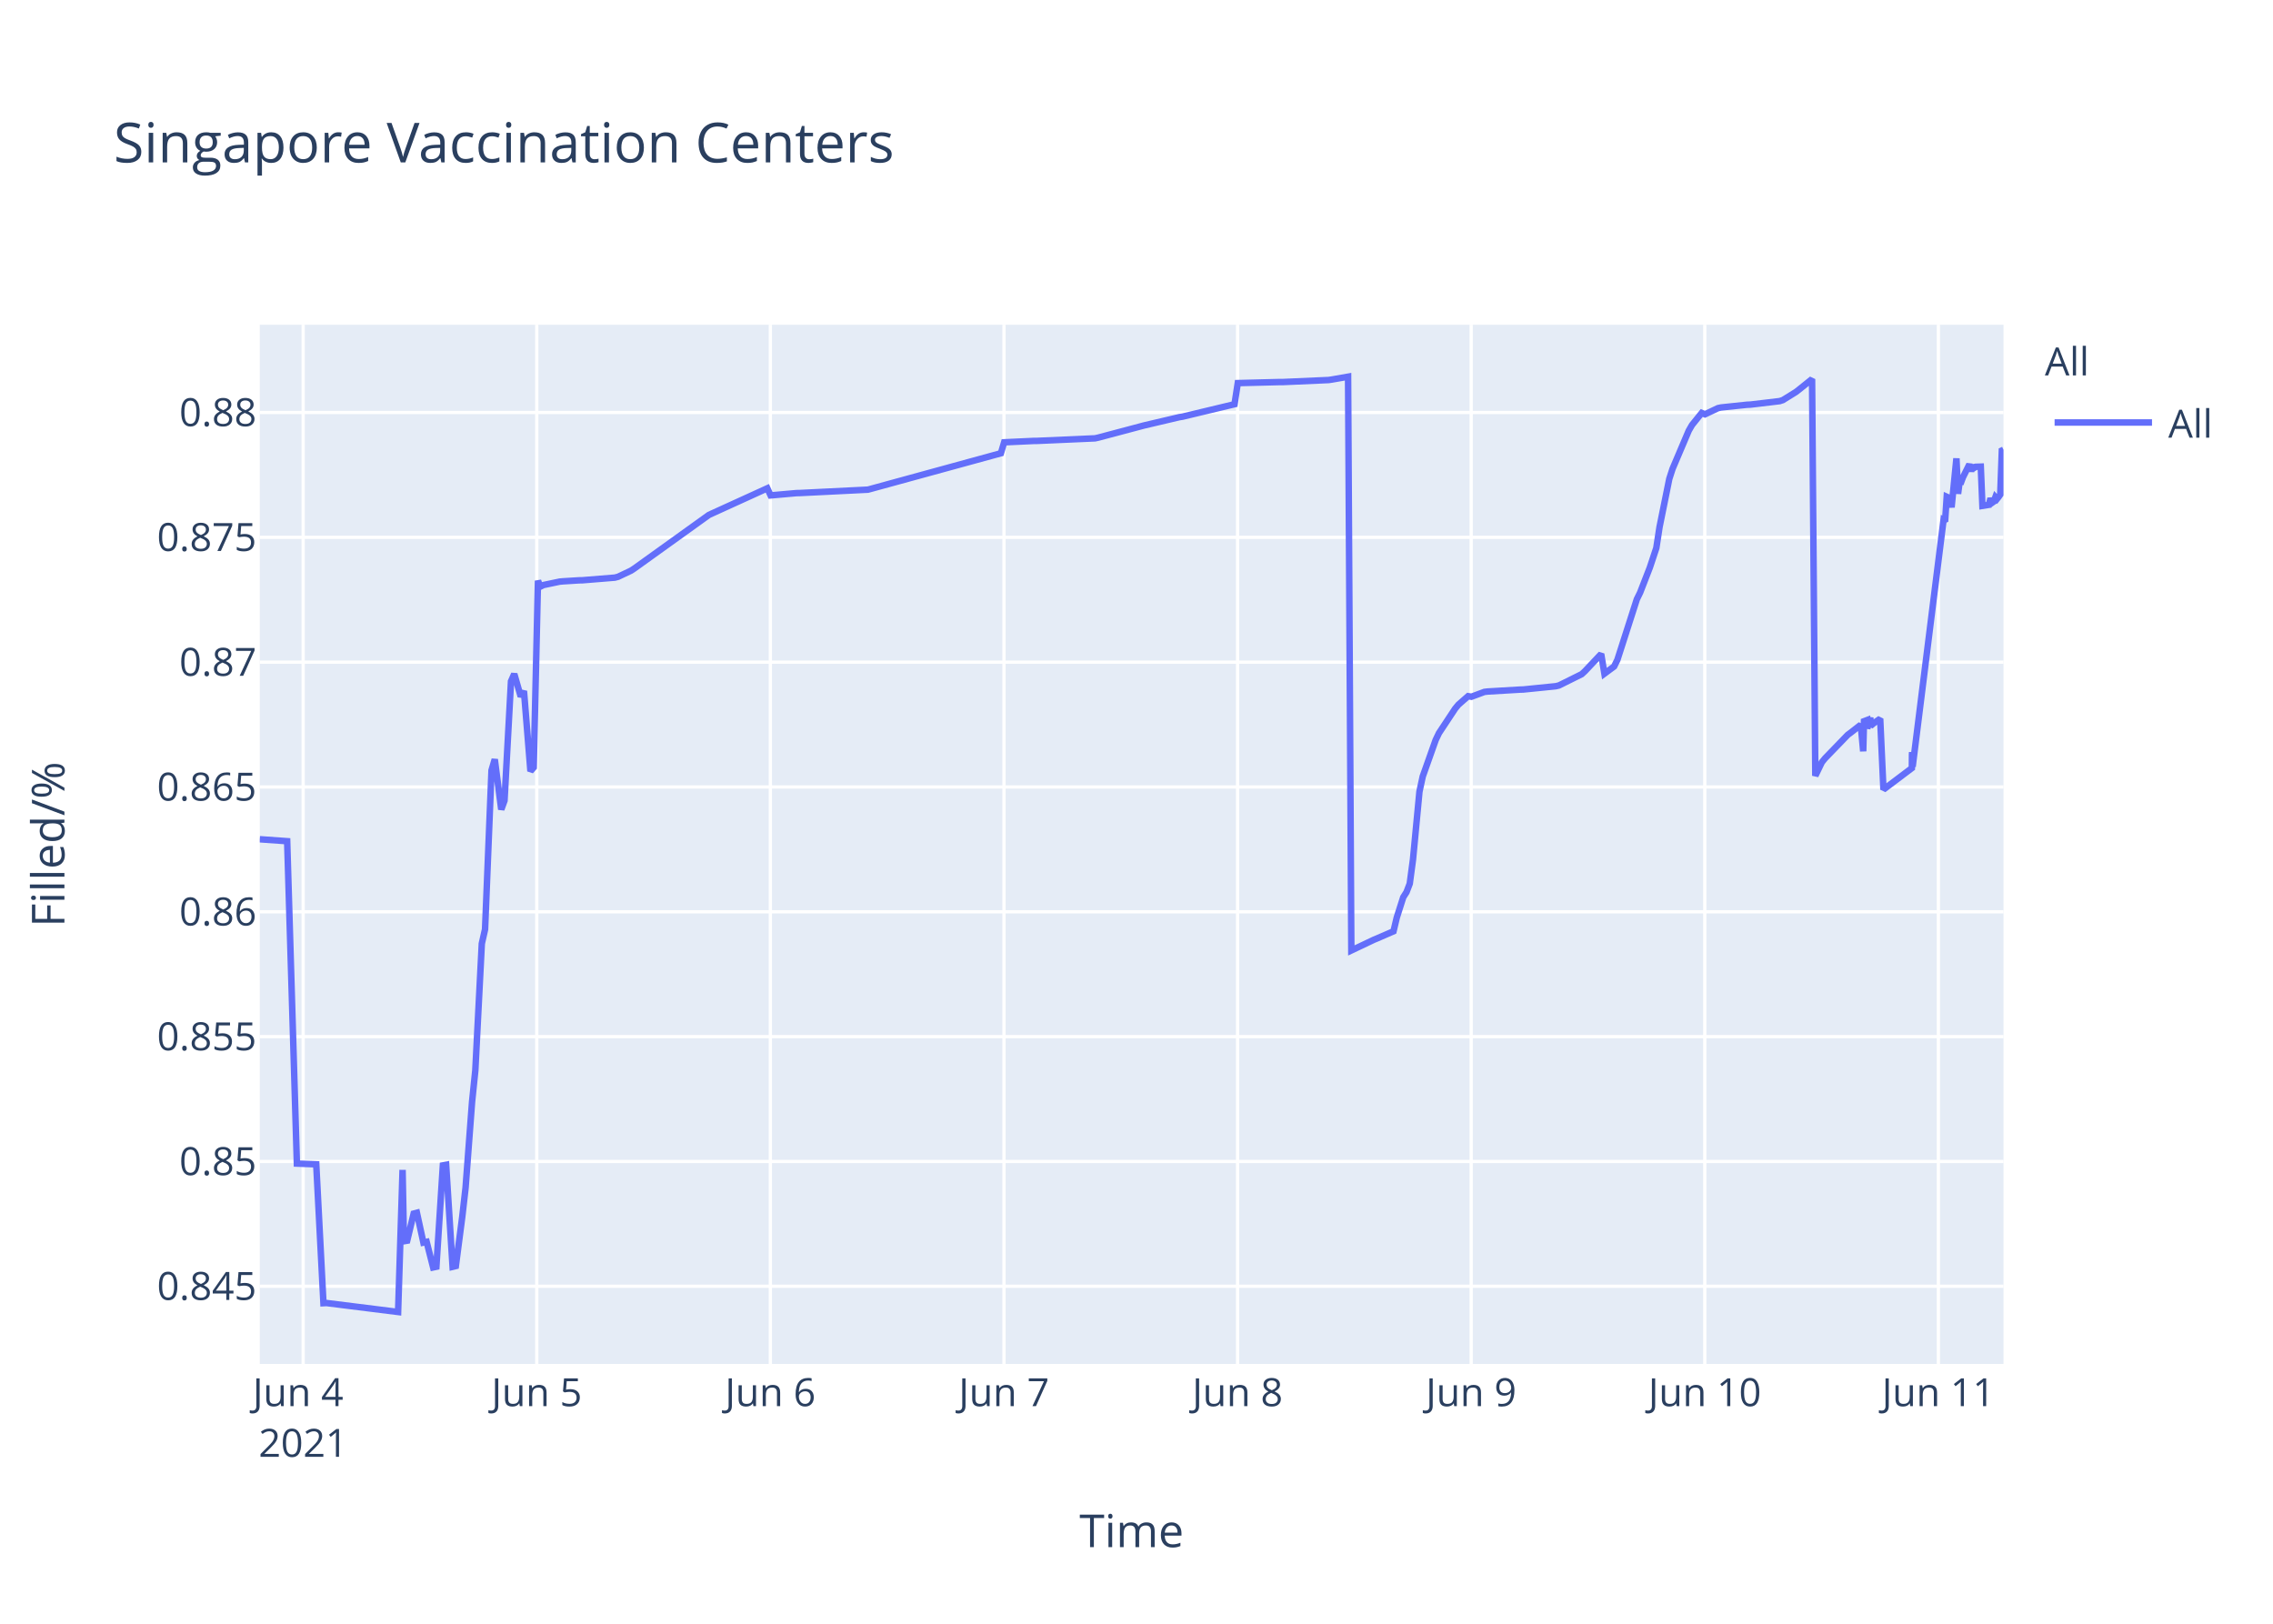
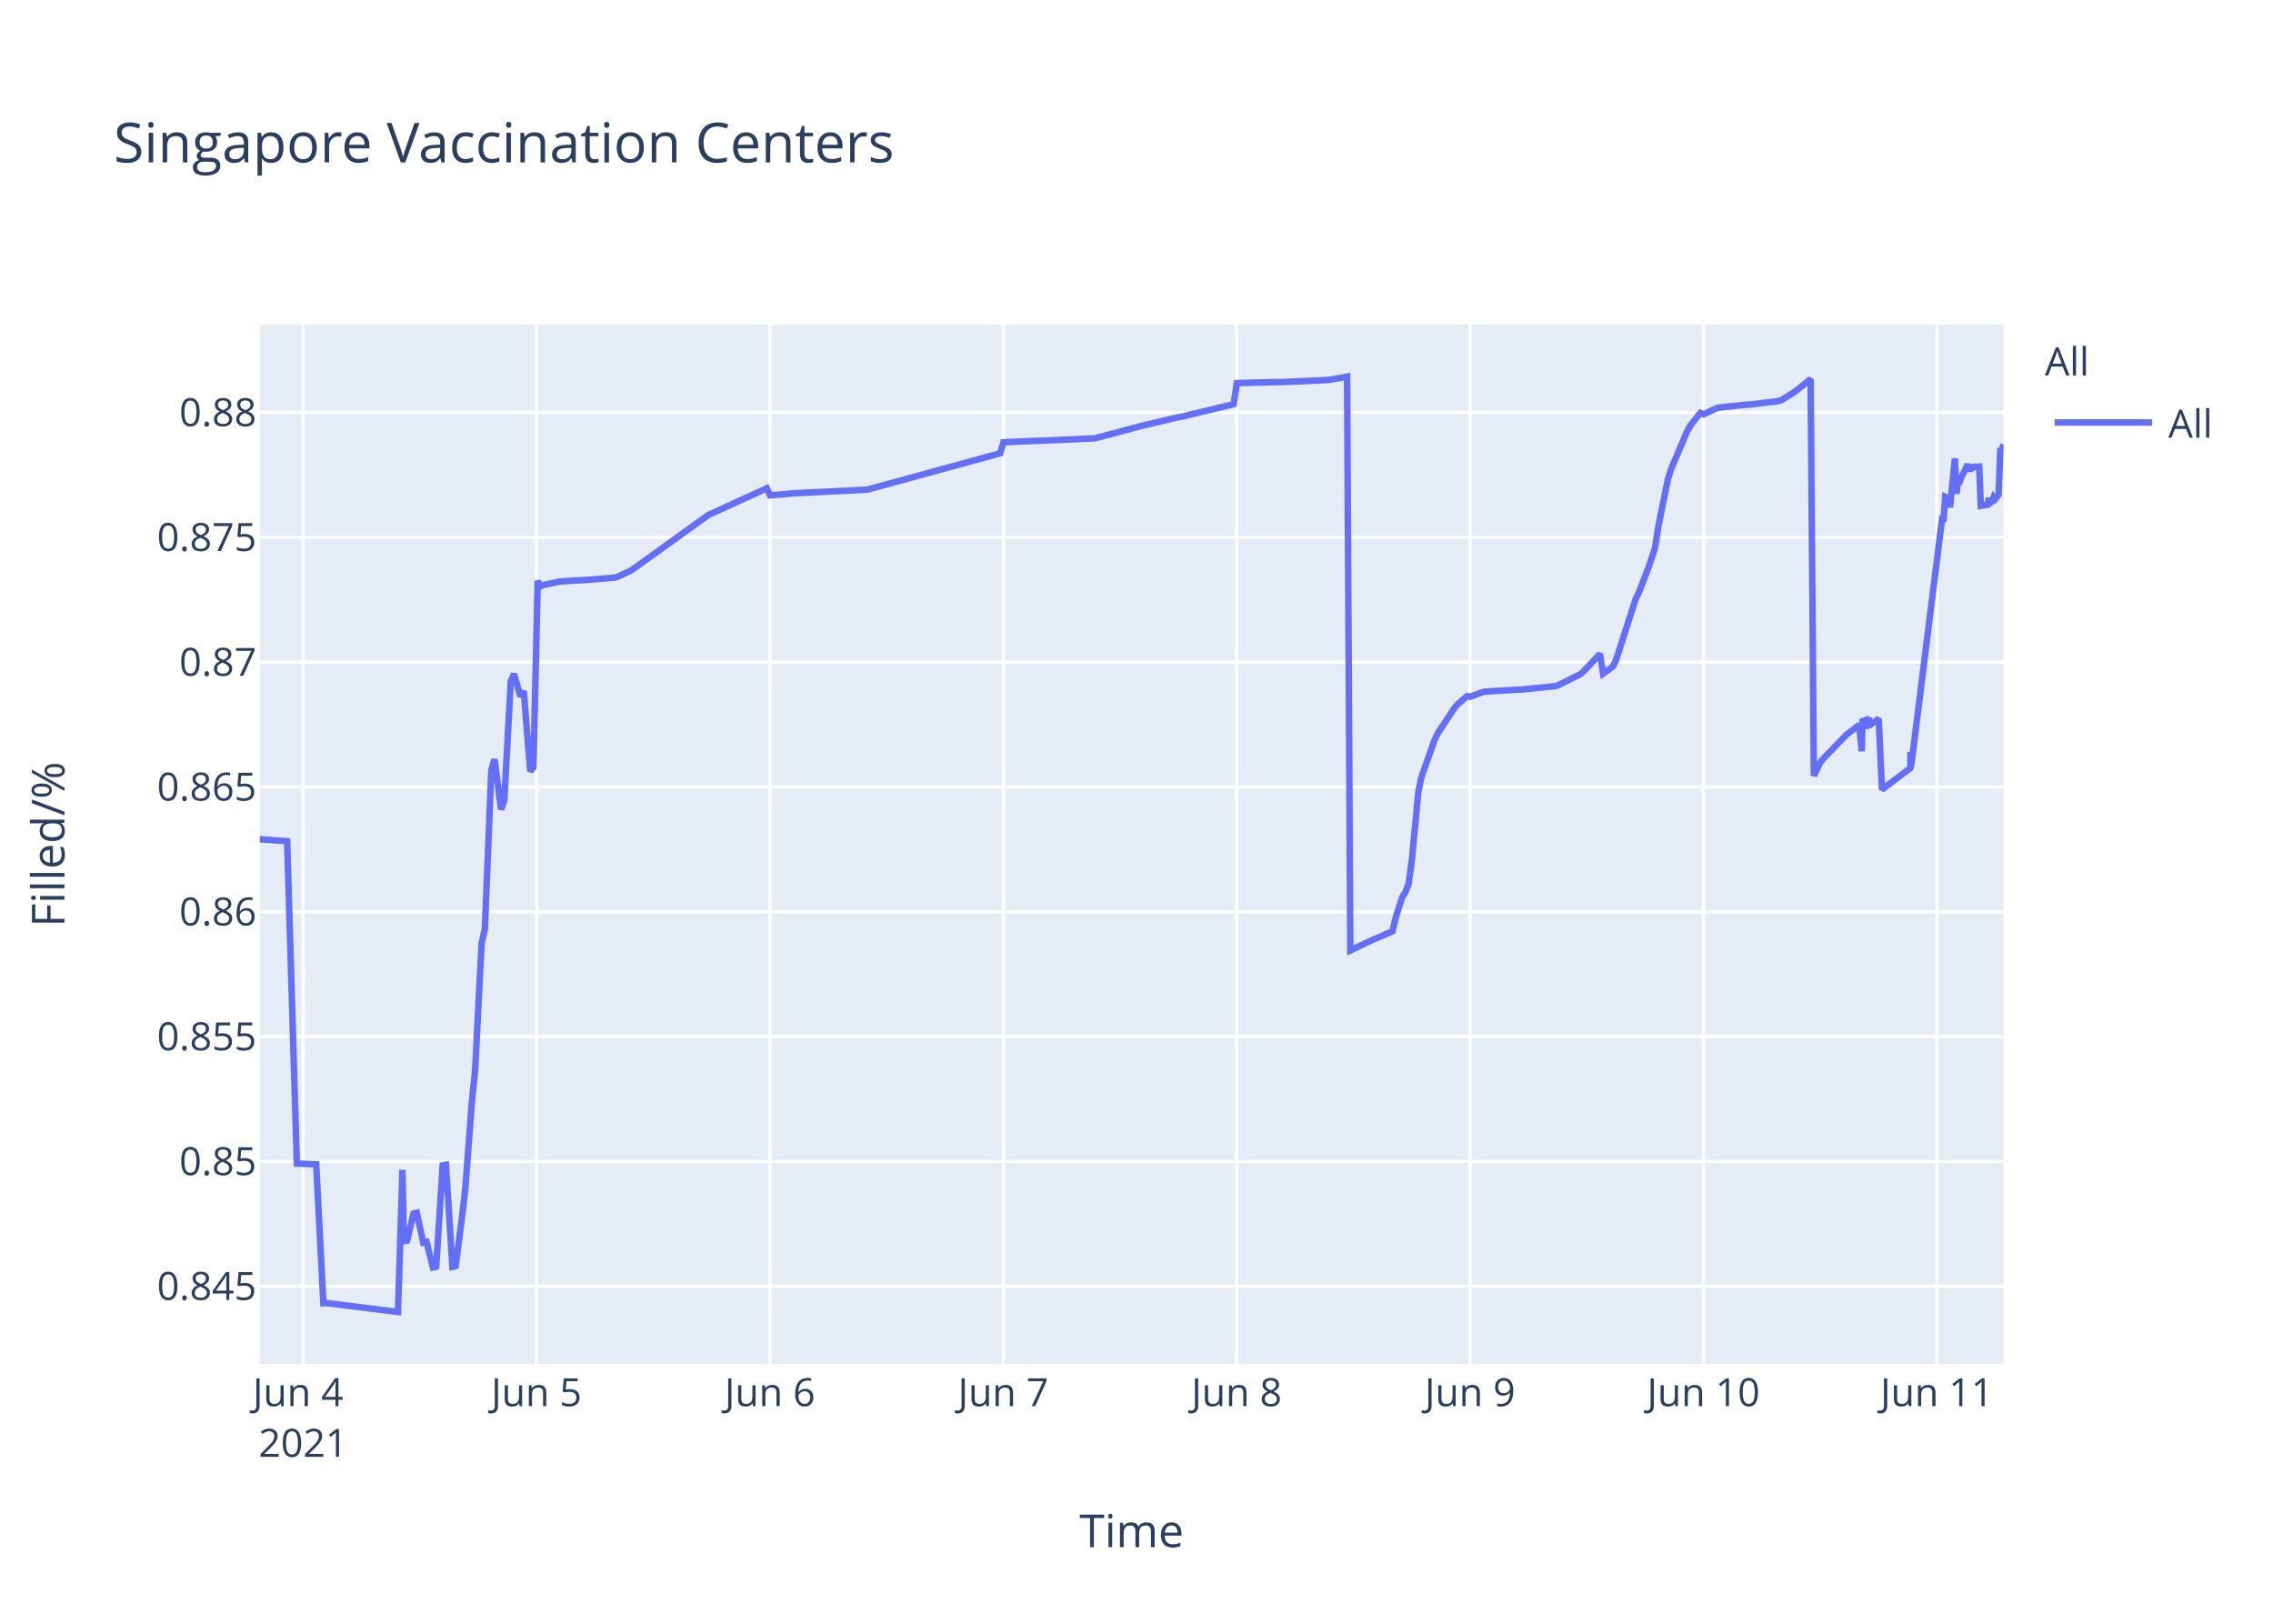
<svg xmlns="http://www.w3.org/2000/svg" class="main-svg" width="700" height="500" style="" viewBox="0 0 700 500">
  <rect x="0" y="0" width="700" height="500" style="fill: rgb(255, 255, 255); fill-opacity: 1;" />
-   <defs id="defs-393239">
+   <defs id="defs-305e6a">
    <g class="clips">
-       <clipPath id="clip393239xyplot" class="plotclip">
+       <clipPath id="clip305e6axyplot" class="plotclip">
        <rect width="537" height="320" />
      </clipPath>
-       <clipPath class="axesclip" id="clip393239x">
+       <clipPath class="axesclip" id="clip305e6ax">
        <rect x="80" y="0" width="537" height="500" />
      </clipPath>
-       <clipPath class="axesclip" id="clip393239y">
+       <clipPath class="axesclip" id="clip305e6ay">
        <rect x="0" y="100" width="700" height="320" />
      </clipPath>
-       <clipPath class="axesclip" id="clip393239xy">
+       <clipPath class="axesclip" id="clip305e6axy">
        <rect x="80" y="100" width="537" height="320" />
      </clipPath>
    </g>
    <g class="gradients" />
  </defs>
  <g class="bglayer">
    <rect class="bg" x="80" y="100" width="537" height="320" style="fill: rgb(229, 236, 246); fill-opacity: 1; stroke-width: 0;" />
  </g>
  <g class="layer-below">
    <g class="imagelayer" />
    <g class="shapelayer" />
  </g>
  <g class="cartesianlayer">
    <g class="subplot xy">
      <g class="layer-subplot">
        <g class="shapelayer" />
        <g class="imagelayer" />
      </g>
      <g class="gridlayer">
        <g class="x">
-           <path class="xgrid crisp" transform="translate(93.36,0)" d="M0,100v320" style="stroke: rgb(255, 255, 255); stroke-opacity: 1; stroke-width: 1px;" />
-           <path class="xgrid crisp" transform="translate(165.3,0)" d="M0,100v320" style="stroke: rgb(255, 255, 255); stroke-opacity: 1; stroke-width: 1px;" />
-           <path class="xgrid crisp" transform="translate(237.24,0)" d="M0,100v320" style="stroke: rgb(255, 255, 255); stroke-opacity: 1; stroke-width: 1px;" />
-           <path class="xgrid crisp" transform="translate(309.19,0)" d="M0,100v320" style="stroke: rgb(255, 255, 255); stroke-opacity: 1; stroke-width: 1px;" />
-           <path class="xgrid crisp" transform="translate(381.13,0)" d="M0,100v320" style="stroke: rgb(255, 255, 255); stroke-opacity: 1; stroke-width: 1px;" />
-           <path class="xgrid crisp" transform="translate(453.07,0)" d="M0,100v320" style="stroke: rgb(255, 255, 255); stroke-opacity: 1; stroke-width: 1px;" />
-           <path class="xgrid crisp" transform="translate(525.01,0)" d="M0,100v320" style="stroke: rgb(255, 255, 255); stroke-opacity: 1; stroke-width: 1px;" />
-           <path class="xgrid crisp" transform="translate(596.95,0)" d="M0,100v320" style="stroke: rgb(255, 255, 255); stroke-opacity: 1; stroke-width: 1px;" />
+           <path class="xgrid crisp" transform="translate(93.35,0)" d="M0,100v320" style="stroke: rgb(255, 255, 255); stroke-opacity: 1; stroke-width: 1px;" />
+           <path class="xgrid crisp" transform="translate(165.22,0)" d="M0,100v320" style="stroke: rgb(255, 255, 255); stroke-opacity: 1; stroke-width: 1px;" />
+           <path class="xgrid crisp" transform="translate(237.1,0)" d="M0,100v320" style="stroke: rgb(255, 255, 255); stroke-opacity: 1; stroke-width: 1px;" />
+           <path class="xgrid crisp" transform="translate(308.97,0)" d="M0,100v320" style="stroke: rgb(255, 255, 255); stroke-opacity: 1; stroke-width: 1px;" />
+           <path class="xgrid crisp" transform="translate(380.85,0)" d="M0,100v320" style="stroke: rgb(255, 255, 255); stroke-opacity: 1; stroke-width: 1px;" />
+           <path class="xgrid crisp" transform="translate(452.72,0)" d="M0,100v320" style="stroke: rgb(255, 255, 255); stroke-opacity: 1; stroke-width: 1px;" />
+           <path class="xgrid crisp" transform="translate(524.6,0)" d="M0,100v320" style="stroke: rgb(255, 255, 255); stroke-opacity: 1; stroke-width: 1px;" />
+           <path class="xgrid crisp" transform="translate(596.47,0)" d="M0,100v320" style="stroke: rgb(255, 255, 255); stroke-opacity: 1; stroke-width: 1px;" />
        </g>
        <g class="y">
          <path class="ygrid crisp" transform="translate(0,396.08)" d="M80,0h537" style="stroke: rgb(255, 255, 255); stroke-opacity: 1; stroke-width: 1px;" />
          <path class="ygrid crisp" transform="translate(0,357.65)" d="M80,0h537" style="stroke: rgb(255, 255, 255); stroke-opacity: 1; stroke-width: 1px;" />
          <path class="ygrid crisp" transform="translate(0,319.21)" d="M80,0h537" style="stroke: rgb(255, 255, 255); stroke-opacity: 1; stroke-width: 1px;" />
          <path class="ygrid crisp" transform="translate(0,280.77)" d="M80,0h537" style="stroke: rgb(255, 255, 255); stroke-opacity: 1; stroke-width: 1px;" />
          <path class="ygrid crisp" transform="translate(0,242.33)" d="M80,0h537" style="stroke: rgb(255, 255, 255); stroke-opacity: 1; stroke-width: 1px;" />
          <path class="ygrid crisp" transform="translate(0,203.9)" d="M80,0h537" style="stroke: rgb(255, 255, 255); stroke-opacity: 1; stroke-width: 1px;" />
          <path class="ygrid crisp" transform="translate(0,165.46)" d="M80,0h537" style="stroke: rgb(255, 255, 255); stroke-opacity: 1; stroke-width: 1px;" />
          <path class="ygrid crisp" transform="translate(0,127.02)" d="M80,0h537" style="stroke: rgb(255, 255, 255); stroke-opacity: 1; stroke-width: 1px;" />
        </g>
      </g>
      <g class="zerolinelayer" />
      <path class="xlines-below" />
      <path class="ylines-below" />
      <g class="overlines-below" />
      <g class="xaxislayer-below" />
      <g class="yaxislayer-below" />
      <g class="overaxes-below" />
-       <g class="plot" transform="translate(80,100)" clip-path="url('#clip393239xyplot')">
+       <g class="plot" transform="translate(80,100)" clip-path="url('#clip305e6axyplot')">
        <g class="scatterlayer mlayer">
-           <g class="trace scatter tracefd7c59" style="stroke-miterlimit: 2; opacity: 1;">
+           <g class="trace scatter tracefed52b" style="stroke-miterlimit: 2; opacity: 1;">
            <g class="fills" />
            <g class="errorbars" />
            <g class="lines">
-               <path class="js-line" d="M0,158.43L8.44,159.03L11.43,258.3L17.39,258.53L19.61,301.29L20.54,301.24L42.6,304L43.98,260.25L44.4,282.21L45.4,282.04L47.39,273.71L48.39,273.45L50.39,282.63L51.39,282.41L53.39,290.28L54.39,290.06L56.39,258.86L57.39,258.67L59.38,290.09L60.38,289.85L62.38,274.51L63.38,265.73L65.38,239.29L66.38,229.62L68.38,190.57L69.38,186.17L71.37,137.21L72.37,133.82L74.37,149.27L75.37,146.52L77.37,109.79L78.37,107.53L80.37,114.48L81.36,112.78L83.36,137.47L84.36,136.32L85.68,78.81L86.36,80.65L87.36,80.15L92.36,79.1L93.36,79.01L98.35,78.7L99.35,78.68L109.34,77.87L110.34,77.61L114.33,75.72L115.34,75.06L138.32,58.56L139.32,58.1L156.31,50.36L157.31,52.55L165.3,51.84L166.3,51.82L187.28,50.78L188.28,50.51L228.24,39.57L229.24,36.2L238.24,35.78L239.24,35.77L257.22,34.98L258.22,34.76L271.21,31.31L272.21,31.04L283.2,28.46L284.2,28.3L300.19,24.47L301.19,17.97L314.18,17.64L315.18,17.64L329.17,17.02L330.17,16.87L335.16,16L336.16,192.67L343.16,189.35L344.18,188.93L349.15,186.77L350.15,182.56L352.15,176.29L353.15,174.72L354.15,172.11L355.15,164.66L357.14,143.76L358.15,139.09L362.14,127.85L363.14,125.76L368.14,118.2L369.14,116.99L372.13,114.37L373.13,114.55L377.13,113.06L378.13,112.94L388.12,112.35L389.12,112.32L399.11,111.31L400.11,111.07L407.1,107.6L408.1,106.68L413.1,101.38L414.1,107.44L417.09,105.22L418.1,103.17L424.09,84.52L425.09,82.49L428.09,74.76L429.09,71.75L430.09,68.73L431.08,62.28L434.08,47.45L435.08,44.37L440.08,32.6L441.08,30.87L444.07,27.16L445.07,27.58L449.07,25.68L450.07,25.47L458.06,24.63L459.06,24.59L468.06,23.52L469.05,23.2L473.05,20.72L474.05,19.95L478.05,16.73L479.05,138.89L481.05,134.74L482.04,133.52L489.04,126.28L490.04,125.54L493.04,123.19L493.8,131.35L494.04,122.1L494.99,121.74L495.04,124.34L495.99,120.94L496.04,123.55L497.03,122.71L499.03,121.32L500.03,143.13L508.78,136.53L508.82,132.35L508.87,131.62L509.02,136.08L518.52,60.26L519.01,60.6L519.52,52.97L520.51,53.42L521.01,56.23L522.51,41.15L523.01,52.06L523.51,48.26L524.01,48.33L524.51,46.99L526.51,42.97L527.01,45.15L527.51,43.33L528.01,44.04L528.51,43.74L530.01,43.69L530.51,55.77L532.5,55.45L533,53.44L533.5,54.81L534,54.46L534.5,53.08L535,53.64L535.5,53.01L536,52.29L536.5,38.73L537,38.5" style="vector-effect: non-scaling-stroke; fill: none; stroke: rgb(99, 110, 250); stroke-opacity: 1; stroke-width: 2px; opacity: 1;" />
+               <path class="js-line" d="M0,158.43L8.43,159.03L11.42,258.3L17.38,258.53L19.59,301.29L20.52,301.24L42.57,304L43.94,260.25L44.36,282.21L45.35,282.04L47.35,273.71L48.35,273.45L50.34,282.63L51.34,282.41L53.34,290.28L54.33,290.06L56.33,258.86L57.34,258.67L59.33,290.09L60.33,289.85L62.32,274.51L63.32,265.73L65.32,239.29L66.32,229.62L68.31,190.57L69.31,186.17L71.31,137.21L72.3,133.82L74.3,149.27L75.3,146.52L77.3,109.79L78.29,107.53L80.29,114.48L81.29,112.78L83.29,137.47L84.28,136.32L85.6,78.81L86.28,80.65L87.28,80.15L92.27,79.1L93.27,79.01L98.26,78.7L99.26,78.68L109.24,77.87L110.24,77.61L114.23,75.72L115.23,75.06L138.19,58.56L139.19,58.1L156.16,50.36L157.16,52.55L165.14,51.84L166.14,51.82L187.1,50.78L188.1,50.51L228.03,39.57L229.03,36.2L238.02,35.78L239.01,35.77L256.98,34.98L257.98,34.76L270.96,31.31L271.96,31.04L282.94,28.46L283.94,28.3L299.91,24.47L300.91,17.97L313.89,17.64L314.89,17.64L328.86,17.02L329.86,16.87L334.85,16L335.85,192.67L342.84,189.35L343.87,188.93L348.83,186.77L349.83,182.56L351.82,176.29L352.82,174.72L353.82,172.11L354.82,164.66L356.81,143.76L357.81,139.09L361.81,127.85L362.81,125.76L367.8,118.2L368.79,116.99L371.79,114.37L372.79,114.55L376.78,113.06L377.78,112.94L387.76,112.35L388.76,112.32L398.74,111.31L399.74,111.07L406.73,107.6L407.73,106.68L412.72,101.38L413.71,107.44L416.71,105.22L417.71,103.17L423.7,84.52L424.7,82.49L427.69,74.76L428.69,71.75L429.69,68.73L430.68,62.28L433.68,47.45L434.68,44.37L439.67,32.6L440.67,30.87L443.66,27.16L444.66,27.58L448.65,25.68L449.65,25.47L457.64,24.63L458.64,24.59L467.62,23.52L468.62,23.2L472.61,20.72L473.61,19.95L477.6,16.73L478.6,138.89L480.6,134.74L481.6,133.52L488.59,126.28L489.58,125.54L492.58,123.19L493.34,131.35L493.58,122.1L494.53,121.74L494.58,124.34L495.53,120.94L495.57,123.55L496.57,122.71L498.57,121.32L499.57,143.13L508.31,136.53L508.35,132.35L508.4,131.62L508.55,136.08L518.03,60.26L518.53,60.6L519.04,52.97L520.03,53.42L520.53,56.23L522.03,41.15L522.53,52.06L523.02,48.26L523.52,48.33L524.02,46.99L526.02,42.97L526.52,45.15L527.02,43.33L527.52,44.04L528.02,43.74L529.52,43.69L530.01,55.77L532.01,55.45L532.51,53.44L533.01,54.81L533.5,54.46L534,53.08L534.5,53.64L535,53.01L535.5,52.29L536,38.73L536.5,38.5L537,36.8" style="vector-effect: non-scaling-stroke; fill: none; stroke: rgb(99, 110, 250); stroke-opacity: 1; stroke-width: 2px; opacity: 1;" />
            </g>
            <g class="points" />
            <g class="text" />
          </g>
        </g>
      </g>
      <g class="overplot" />
      <path class="xlines-above crisp" d="M0,0" style="fill: none;" />
      <path class="ylines-above crisp" d="M0,0" style="fill: none;" />
      <g class="overlines-above" />
      <g class="xaxislayer-above">
        <g class="xtick">
-           <text text-anchor="middle" x="0" y="433" transform="translate(93.36,0)" style="font-family: 'Open Sans', verdana, arial, sans-serif; font-size: 12px; fill: rgb(42, 63, 95); fill-opacity: 1; white-space: pre;">
+           <text text-anchor="middle" x="0" y="433" transform="translate(93.35,0)" style="font-family: 'Open Sans', verdana, arial, sans-serif; font-size: 12px; fill: rgb(42, 63, 95); fill-opacity: 1; white-space: pre;">
            <tspan class="line" dy="0em" x="0" y="433">Jun 4</tspan>
            <tspan class="line" dy="1.3em" x="0" y="433">2021</tspan>
          </text>
        </g>
        <g class="xtick">
-           <text text-anchor="middle" x="0" y="433" transform="translate(165.3,0)" style="font-family: 'Open Sans', verdana, arial, sans-serif; font-size: 12px; fill: rgb(42, 63, 95); fill-opacity: 1; white-space: pre;">Jun 5</text>
+           <text text-anchor="middle" x="0" y="433" transform="translate(165.22,0)" style="font-family: 'Open Sans', verdana, arial, sans-serif; font-size: 12px; fill: rgb(42, 63, 95); fill-opacity: 1; white-space: pre;">Jun 5</text>
        </g>
        <g class="xtick">
-           <text text-anchor="middle" x="0" y="433" transform="translate(237.24,0)" style="font-family: 'Open Sans', verdana, arial, sans-serif; font-size: 12px; fill: rgb(42, 63, 95); fill-opacity: 1; white-space: pre;">Jun 6</text>
+           <text text-anchor="middle" x="0" y="433" transform="translate(237.1,0)" style="font-family: 'Open Sans', verdana, arial, sans-serif; font-size: 12px; fill: rgb(42, 63, 95); fill-opacity: 1; white-space: pre;">Jun 6</text>
        </g>
        <g class="xtick">
-           <text text-anchor="middle" x="0" y="433" transform="translate(309.19,0)" style="font-family: 'Open Sans', verdana, arial, sans-serif; font-size: 12px; fill: rgb(42, 63, 95); fill-opacity: 1; white-space: pre;">Jun 7</text>
+           <text text-anchor="middle" x="0" y="433" transform="translate(308.97,0)" style="font-family: 'Open Sans', verdana, arial, sans-serif; font-size: 12px; fill: rgb(42, 63, 95); fill-opacity: 1; white-space: pre;">Jun 7</text>
        </g>
        <g class="xtick">
-           <text text-anchor="middle" x="0" y="433" transform="translate(381.13,0)" style="font-family: 'Open Sans', verdana, arial, sans-serif; font-size: 12px; fill: rgb(42, 63, 95); fill-opacity: 1; white-space: pre;">Jun 8</text>
+           <text text-anchor="middle" x="0" y="433" transform="translate(380.85,0)" style="font-family: 'Open Sans', verdana, arial, sans-serif; font-size: 12px; fill: rgb(42, 63, 95); fill-opacity: 1; white-space: pre;">Jun 8</text>
        </g>
        <g class="xtick">
-           <text text-anchor="middle" x="0" y="433" transform="translate(453.07,0)" style="font-family: 'Open Sans', verdana, arial, sans-serif; font-size: 12px; fill: rgb(42, 63, 95); fill-opacity: 1; white-space: pre;">Jun 9</text>
+           <text text-anchor="middle" x="0" y="433" transform="translate(452.72,0)" style="font-family: 'Open Sans', verdana, arial, sans-serif; font-size: 12px; fill: rgb(42, 63, 95); fill-opacity: 1; white-space: pre;">Jun 9</text>
        </g>
        <g class="xtick">
-           <text text-anchor="middle" x="0" y="433" transform="translate(525.01,0)" style="font-family: 'Open Sans', verdana, arial, sans-serif; font-size: 12px; fill: rgb(42, 63, 95); fill-opacity: 1; white-space: pre;">Jun 10</text>
+           <text text-anchor="middle" x="0" y="433" transform="translate(524.6,0)" style="font-family: 'Open Sans', verdana, arial, sans-serif; font-size: 12px; fill: rgb(42, 63, 95); fill-opacity: 1; white-space: pre;">Jun 10</text>
        </g>
        <g class="xtick">
-           <text text-anchor="middle" x="0" y="433" transform="translate(596.95,0)" style="font-family: 'Open Sans', verdana, arial, sans-serif; font-size: 12px; fill: rgb(42, 63, 95); fill-opacity: 1; white-space: pre;">Jun 11</text>
+           <text text-anchor="middle" x="0" y="433" transform="translate(596.47,0)" style="font-family: 'Open Sans', verdana, arial, sans-serif; font-size: 12px; fill: rgb(42, 63, 95); fill-opacity: 1; white-space: pre;">Jun 11</text>
        </g>
      </g>
      <g class="yaxislayer-above">
        <g class="ytick">
          <text text-anchor="end" x="79" y="4.2" transform="translate(0,396.08)" style="font-family: 'Open Sans', verdana, arial, sans-serif; font-size: 12px; fill: rgb(42, 63, 95); fill-opacity: 1; white-space: pre;">0.845</text>
        </g>
        <g class="ytick">
          <text text-anchor="end" x="79" y="4.2" transform="translate(0,357.65)" style="font-family: 'Open Sans', verdana, arial, sans-serif; font-size: 12px; fill: rgb(42, 63, 95); fill-opacity: 1; white-space: pre;">0.85</text>
        </g>
        <g class="ytick">
          <text text-anchor="end" x="79" y="4.2" transform="translate(0,319.21)" style="font-family: 'Open Sans', verdana, arial, sans-serif; font-size: 12px; fill: rgb(42, 63, 95); fill-opacity: 1; white-space: pre;">0.855</text>
        </g>
        <g class="ytick">
          <text text-anchor="end" x="79" y="4.2" transform="translate(0,280.77)" style="font-family: 'Open Sans', verdana, arial, sans-serif; font-size: 12px; fill: rgb(42, 63, 95); fill-opacity: 1; white-space: pre;">0.86</text>
        </g>
        <g class="ytick">
          <text text-anchor="end" x="79" y="4.2" transform="translate(0,242.33)" style="font-family: 'Open Sans', verdana, arial, sans-serif; font-size: 12px; fill: rgb(42, 63, 95); fill-opacity: 1; white-space: pre;">0.865</text>
        </g>
        <g class="ytick">
          <text text-anchor="end" x="79" y="4.2" transform="translate(0,203.9)" style="font-family: 'Open Sans', verdana, arial, sans-serif; font-size: 12px; fill: rgb(42, 63, 95); fill-opacity: 1; white-space: pre;">0.87</text>
        </g>
        <g class="ytick">
          <text text-anchor="end" x="79" y="4.2" transform="translate(0,165.46)" style="font-family: 'Open Sans', verdana, arial, sans-serif; font-size: 12px; fill: rgb(42, 63, 95); fill-opacity: 1; white-space: pre;">0.875</text>
        </g>
        <g class="ytick">
          <text text-anchor="end" x="79" y="4.2" transform="translate(0,127.02)" style="font-family: 'Open Sans', verdana, arial, sans-serif; font-size: 12px; fill: rgb(42, 63, 95); fill-opacity: 1; white-space: pre;">0.88</text>
        </g>
      </g>
      <g class="overaxes-above" />
    </g>
  </g>
  <g class="polarlayer" />
  <g class="ternarylayer" />
  <g class="geolayer" />
  <g class="funnelarealayer" />
  <g class="pielayer" />
  <g class="treemaplayer" />
  <g class="sunburstlayer" />
  <g class="glimages" />
-   <defs id="topdefs-393239">
+   <defs id="topdefs-305e6a">
    <g class="clips" />
-     <clipPath id="legend393239">
+     <clipPath id="legend305e6a">
      <rect width="60" height="45" x="0" y="0" />
    </clipPath>
  </defs>
  <g class="layer-above">
    <g class="imagelayer" />
    <g class="shapelayer" />
  </g>
  <g class="infolayer">
    <g class="legend" pointer-events="all" transform="translate(627.74,100)">
      <rect class="bg" shape-rendering="crispEdges" width="60" height="45" x="0" y="0" style="stroke: rgb(68, 68, 68); stroke-opacity: 1; fill: rgb(255, 255, 255); fill-opacity: 1; stroke-width: 0px;" />
-       <g class="scrollbox" transform="" clip-path="url('#legend393239')">
+       <g class="scrollbox" transform="" clip-path="url('#legend305e6a')">
        <text class="legendtitletext" text-anchor="start" x="2" y="15.6" style="font-family: 'Open Sans', verdana, arial, sans-serif; font-size: 12px; fill: rgb(42, 63, 95); fill-opacity: 1; white-space: pre;">All</text>
        <g class="groups" transform="">
          <g class="traces" transform="translate(0,30.1)" style="opacity: 1;">
            <text class="legendtext" text-anchor="start" x="40" y="4.68" style="font-family: 'Open Sans', verdana, arial, sans-serif; font-size: 12px; fill: rgb(42, 63, 95); fill-opacity: 1; white-space: pre;">All</text>
            <g class="layers" style="opacity: 1;">
              <g class="legendfill" />
              <g class="legendlines">
                <path class="js-line" d="M5,0h30" style="fill: none; stroke: rgb(99, 110, 250); stroke-opacity: 1; stroke-width: 2px;" />
              </g>
              <g class="legendsymbols">
                <g class="legendpoints" />
              </g>
            </g>
            <rect class="legendtoggle" x="0" y="-9.5" width="54.891" height="19" style="fill: rgb(0, 0, 0); fill-opacity: 0;" />
          </g>
        </g>
      </g>
      <rect class="scrollbar" rx="20" ry="3" width="0" height="0" x="0" y="0" style="fill: rgb(128, 139, 164); fill-opacity: 1;" />
    </g>
    <g class="g-gtitle">
      <text class="gtitle" x="35" y="50" text-anchor="start" dy="0em" style="font-family: 'Open Sans', verdana, arial, sans-serif; font-size: 17px; fill: rgb(42, 63, 95); opacity: 1; font-weight: normal; white-space: pre;">Singapore Vaccination Centers</text>
    </g>
    <g class="g-xtitle">
      <text class="xtitle" x="348.5" y="476.409" text-anchor="middle" style="font-family: 'Open Sans', verdana, arial, sans-serif; font-size: 14px; fill: rgb(42, 63, 95); opacity: 1; font-weight: normal; white-space: pre;">Time</text>
    </g>
    <g class="g-ytitle">
      <text class="ytitle" transform="rotate(-90,19.84063,260)" x="19.841" y="260" text-anchor="middle" style="font-family: 'Open Sans', verdana, arial, sans-serif; font-size: 14px; fill: rgb(42, 63, 95); opacity: 1; font-weight: normal; white-space: pre;">Filled/%</text>
    </g>
  </g>
</svg>
